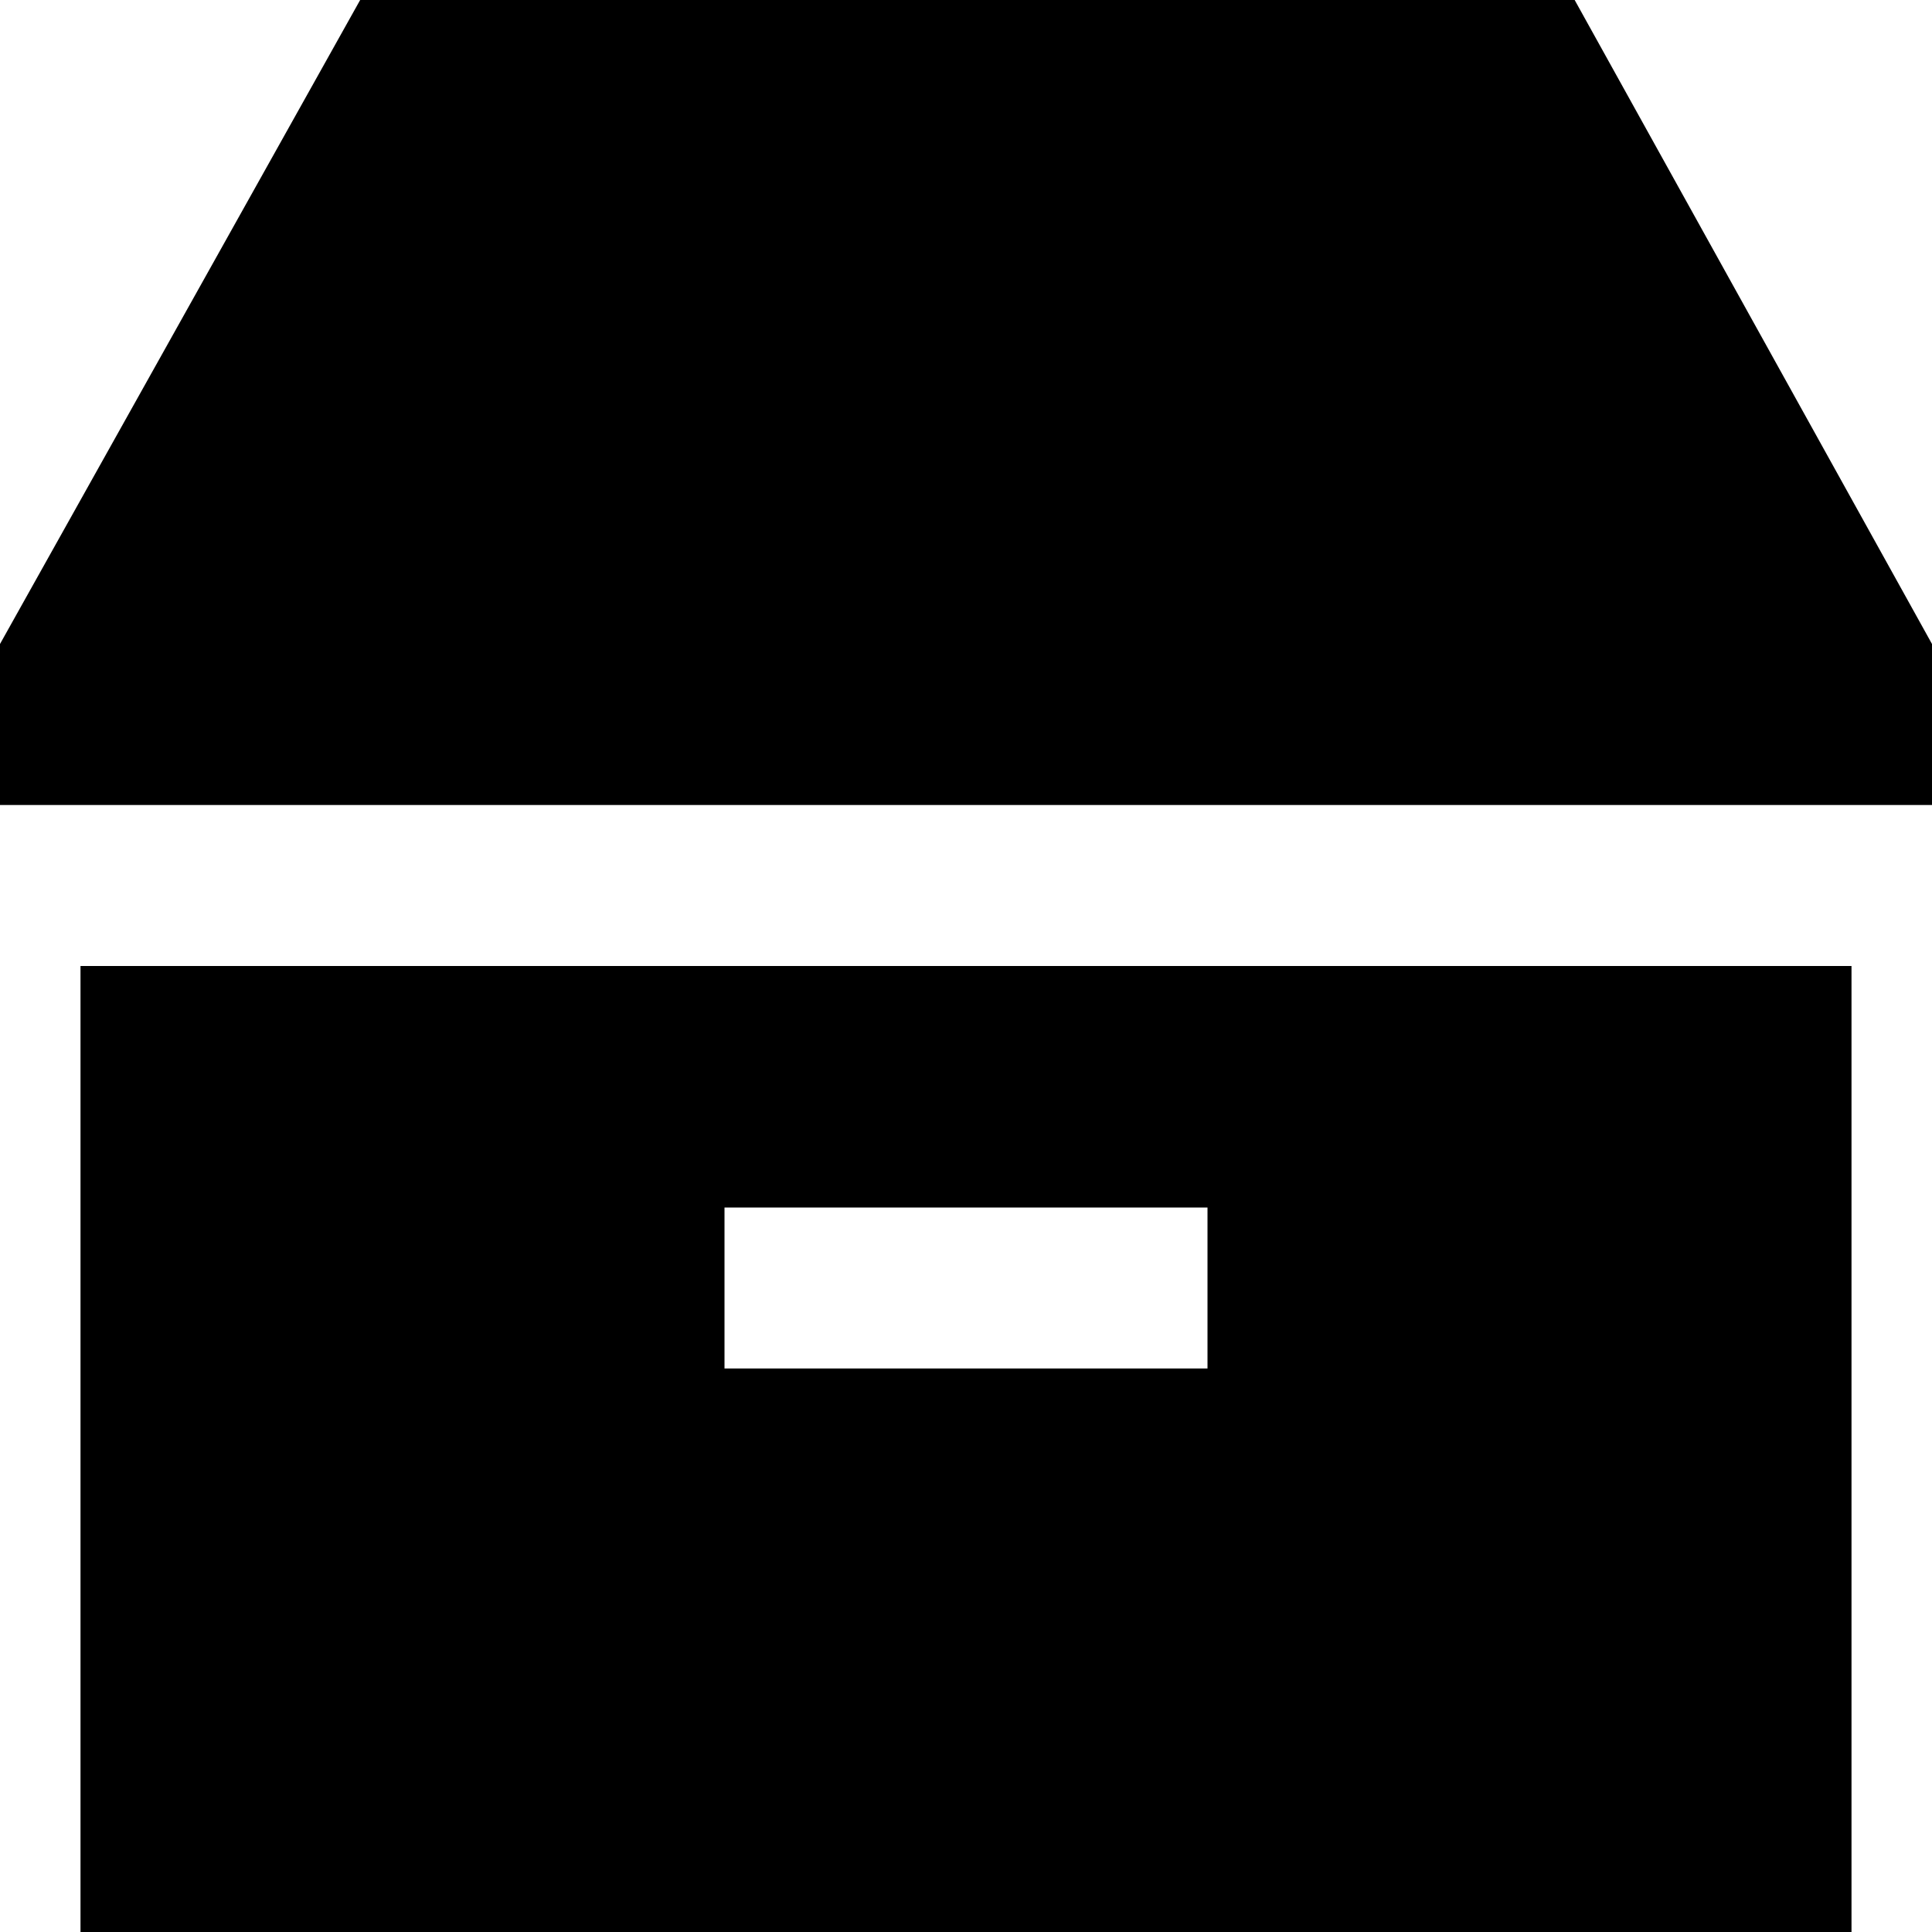
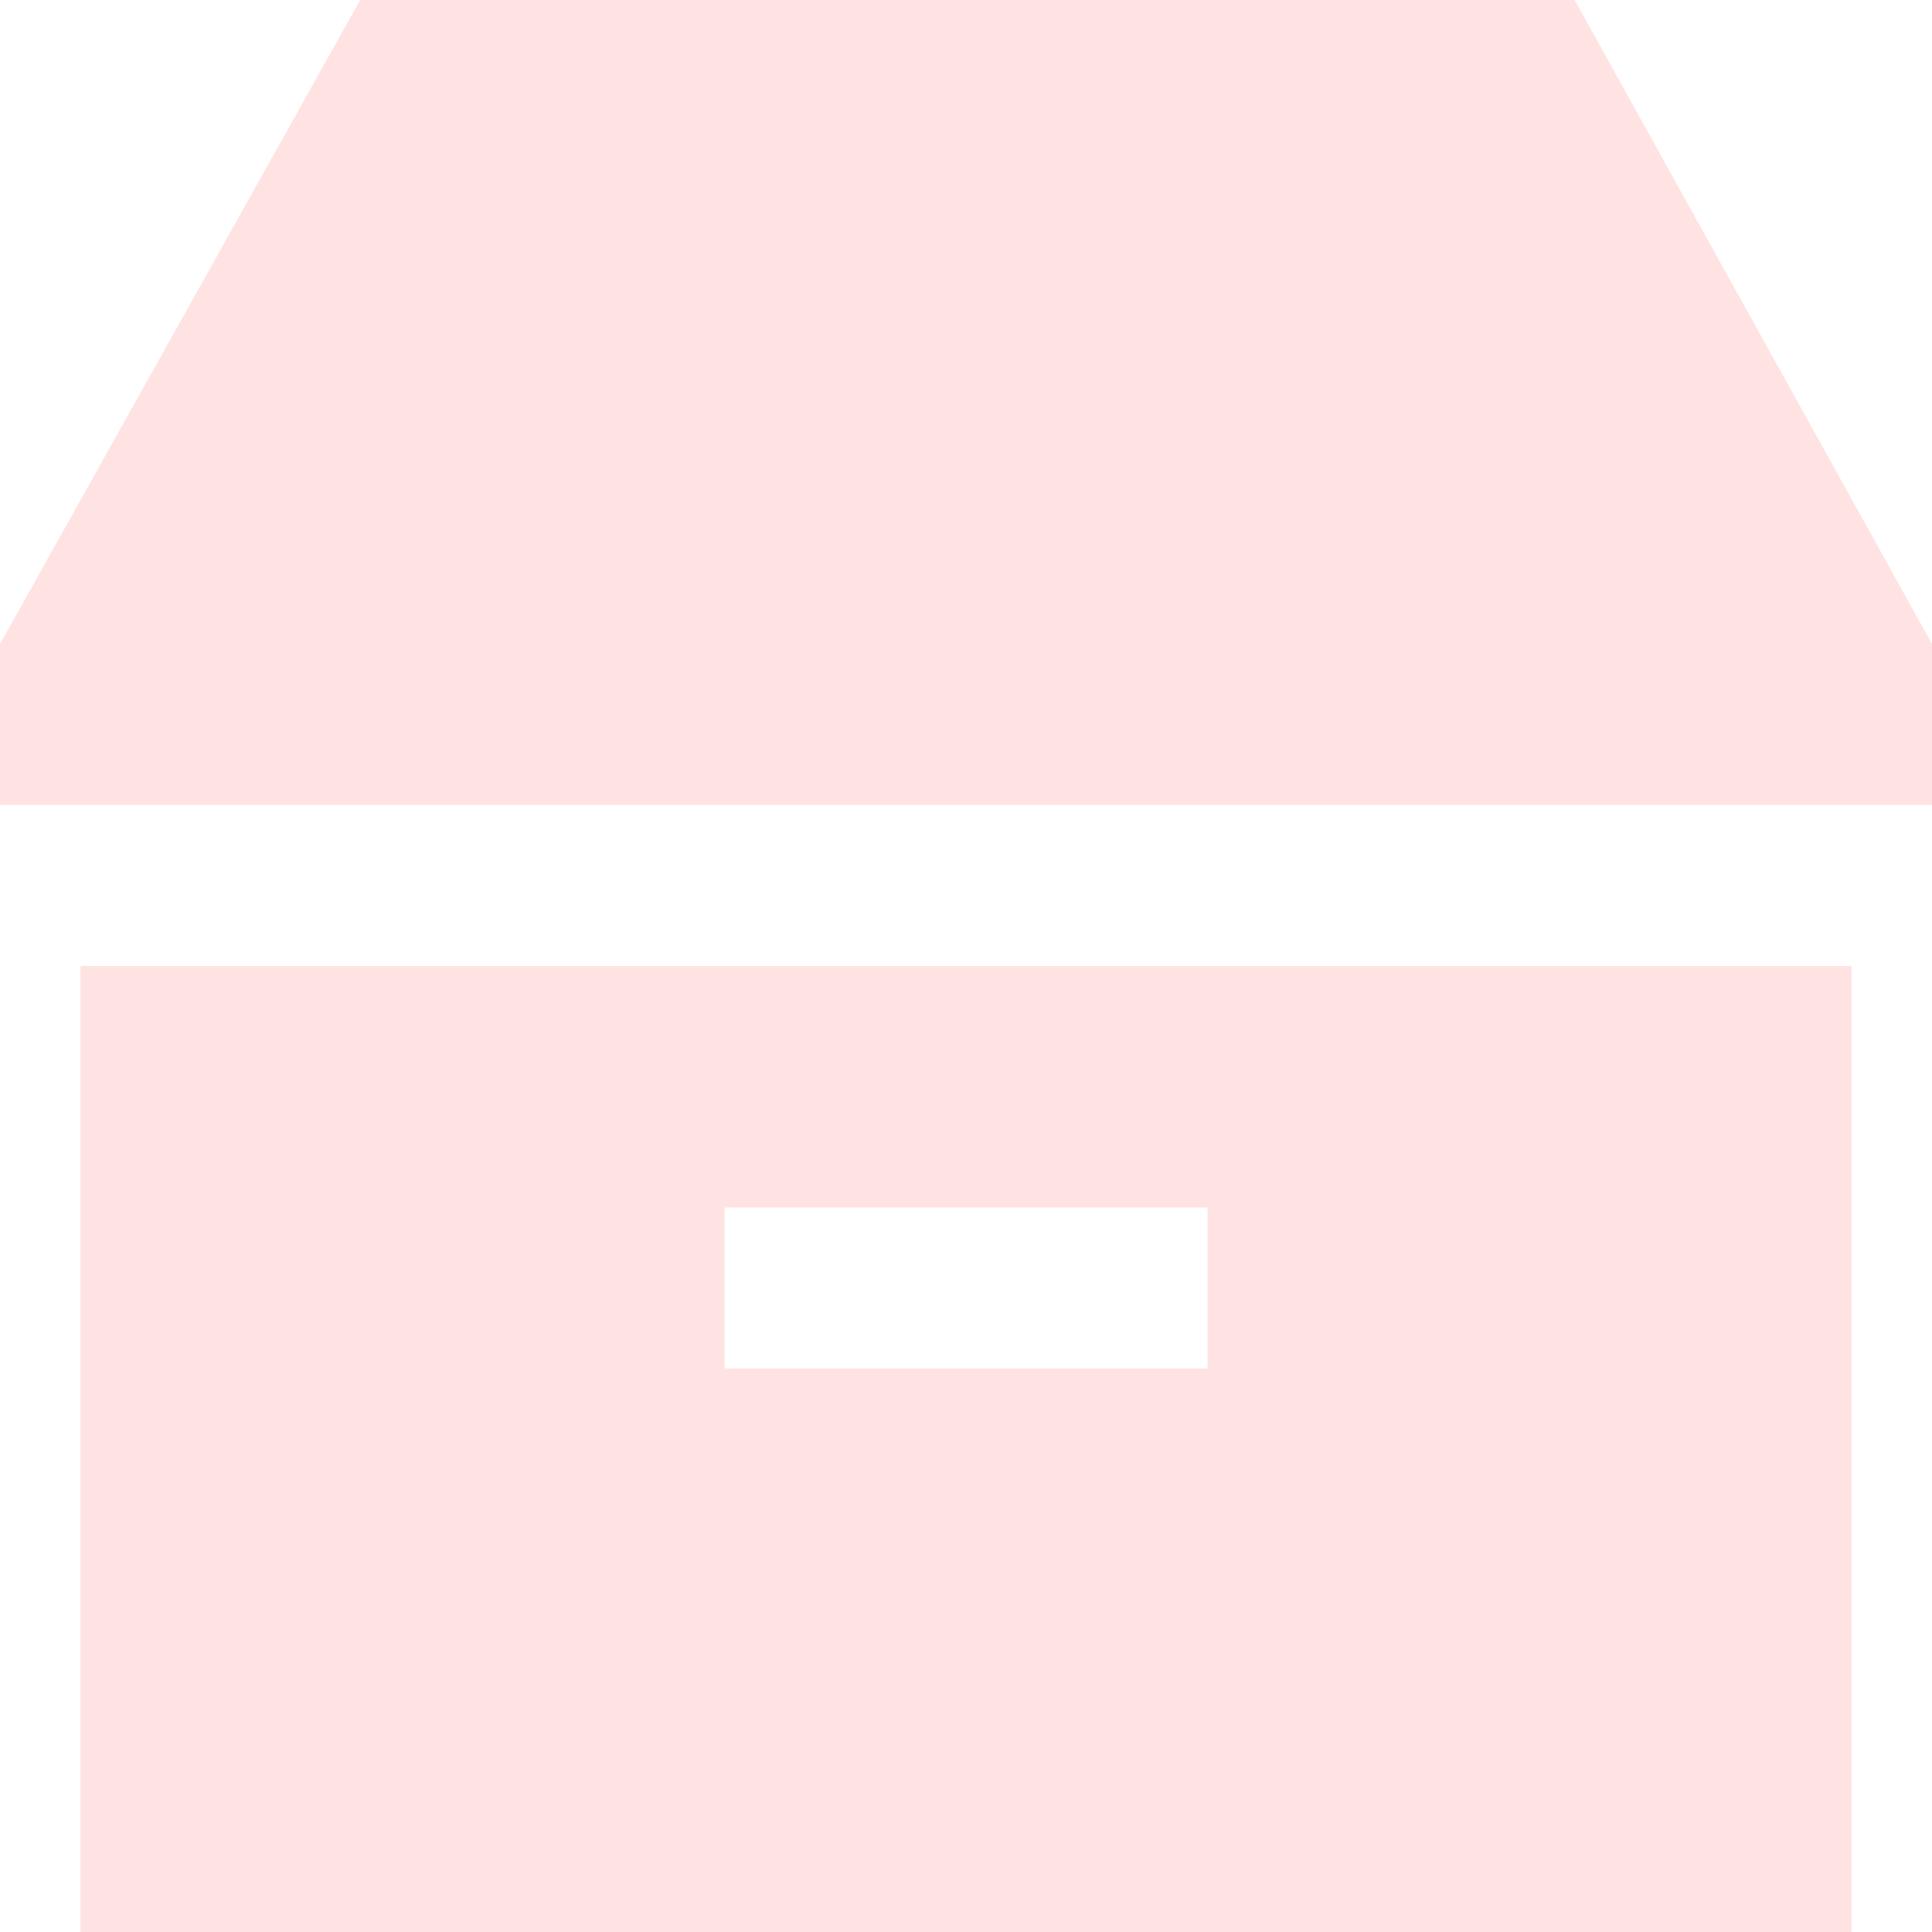
<svg xmlns="http://www.w3.org/2000/svg" width="24" height="24" viewBox="0 0 24 24">
-   <path d="M1 24h22v-12h-22v12zm8-9h6v2h-6v-2zm15-7v2h-24v-2l4.474-8h15.087l4.439 8z" />
+   <path fill="#FFE3E3" d="M1 24h22v-12h-22v12zm8-9h6v2h-6v-2zm15-7v2h-24v-2l4.474-8h15.087l4.439 8z" />
</svg>
